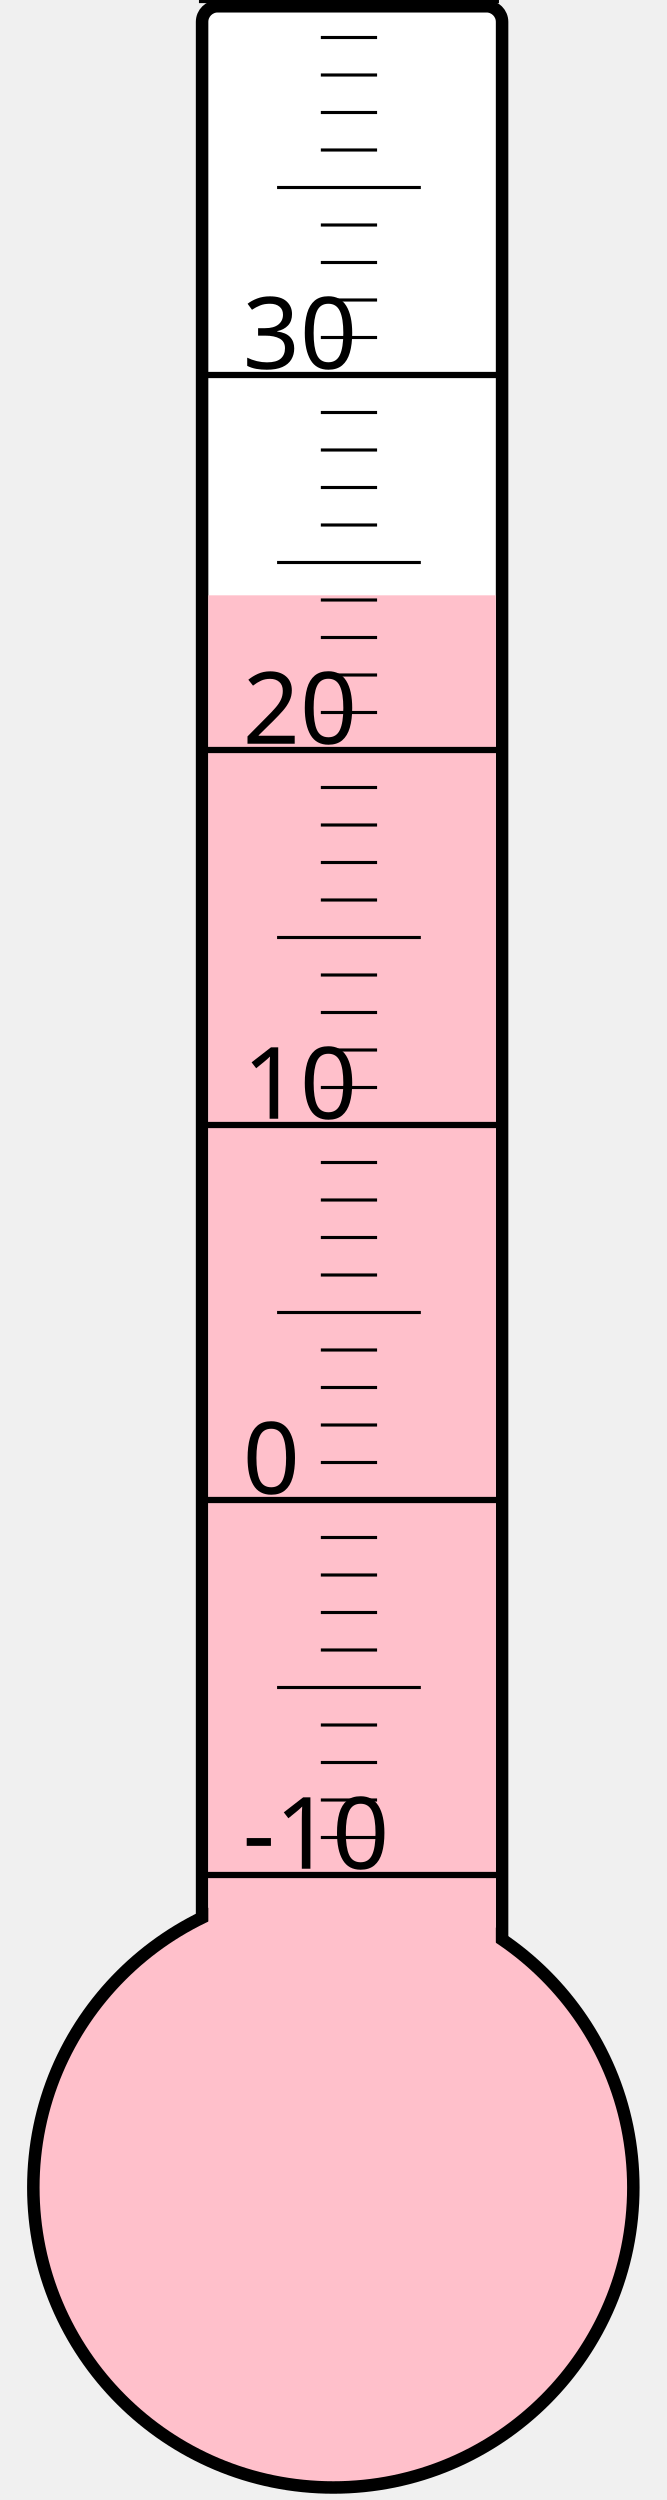
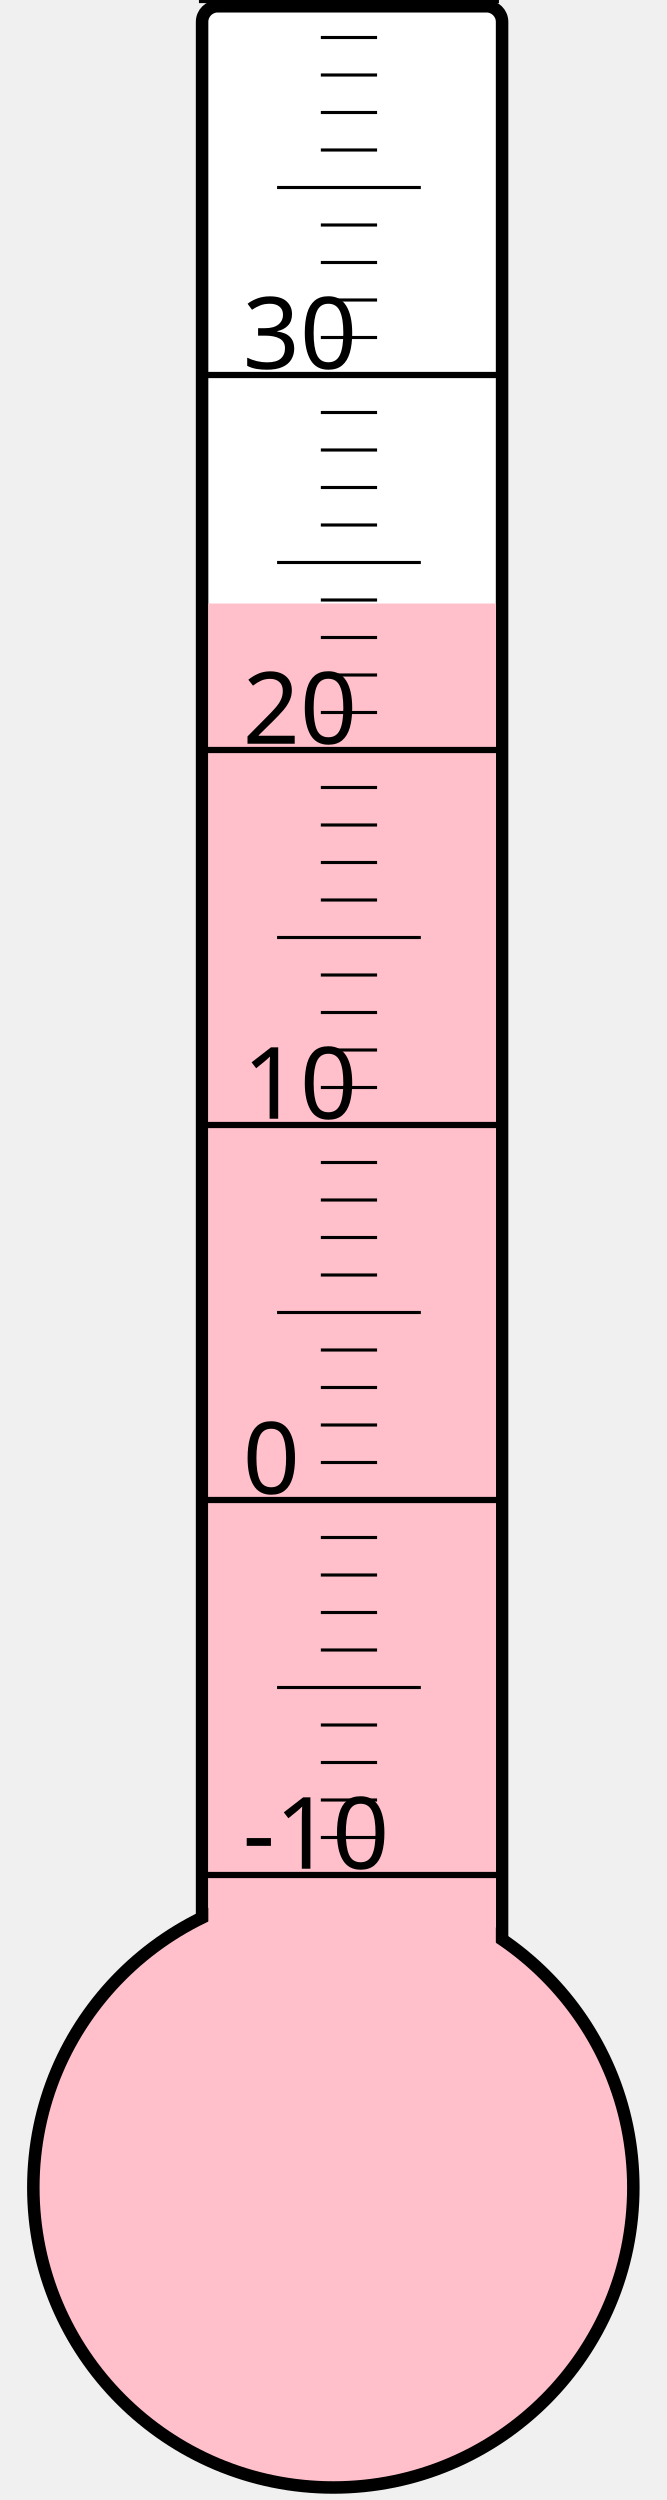
<svg xmlns="http://www.w3.org/2000/svg" width="40px" height="150px" viewBox="0 0 200 800">
  <rect width="200" height="800" x="0" y="0" style="fill: #ffffeb; fill-opacity: 0;" />
  <rect width="96" height="680" x="58" y="2" rx="5" ry="5" style="fill: white; fill-opacity: 1; stroke: black; stroke-width: 4;" />
  <circle cx="100" cy="700" r="96" style="fill: pink; stroke: black; stroke-width: 4;" />
-   <rect width="92" height="509.5" x="60" y="190.5" style="fill: pink; fill-opacity: 1; stroke-width: 0;" />
+   <rect width="92" height="506.875" x="60" y="193.125" style="fill: pink; fill-opacity: 1; stroke-width: 0;" />
  <text x="71" y="598" style="font-family: sans-serif; font-size: 24pt;">-10</text>
  <text x="71" y="478" style="font-family: sans-serif; font-size: 24pt;">0</text>
  <text x="71" y="358" style="font-family: sans-serif; font-size: 24pt;">10</text>
  <text x="71" y="238" style="font-family: sans-serif; font-size: 24pt;">20</text>
  <text x="71" y="118" style="font-family: sans-serif; font-size: 24pt;">30</text>
  <g style="stroke: black;">
    <line x1="57" y1="600" x2="153" y2="600" style="stroke-width: 2;" />
    <line x1="96" y1="588" x2="114" y2="588" style="stroke-width: 1;" />
    <line x1="96" y1="576" x2="114" y2="576" style="stroke-width: 1;" />
    <line x1="96" y1="564" x2="114" y2="564" style="stroke-width: 1;" />
    <line x1="96" y1="552" x2="114" y2="552" style="stroke-width: 1;" />
    <line x1="82" y1="540" x2="128" y2="540" style="stroke-width: 1;" />
    <line x1="96" y1="528" x2="114" y2="528" style="stroke-width: 1;" />
    <line x1="96" y1="516" x2="114" y2="516" style="stroke-width: 1;" />
    <line x1="96" y1="504" x2="114" y2="504" style="stroke-width: 1;" />
    <line x1="96" y1="492" x2="114" y2="492" style="stroke-width: 1;" />
    <line x1="57" y1="480" x2="153" y2="480" style="stroke-width: 2;" />
    <line x1="96" y1="468" x2="114" y2="468" style="stroke-width: 1;" />
    <line x1="96" y1="456" x2="114" y2="456" style="stroke-width: 1;" />
    <line x1="96" y1="444" x2="114" y2="444" style="stroke-width: 1;" />
    <line x1="96" y1="432" x2="114" y2="432" style="stroke-width: 1;" />
    <line x1="82" y1="420" x2="128" y2="420" style="stroke-width: 1;" />
    <line x1="96" y1="408" x2="114" y2="408" style="stroke-width: 1;" />
    <line x1="96" y1="396" x2="114" y2="396" style="stroke-width: 1;" />
    <line x1="96" y1="384" x2="114" y2="384" style="stroke-width: 1;" />
    <line x1="96" y1="372" x2="114" y2="372" style="stroke-width: 1;" />
    <line x1="57" y1="360" x2="153" y2="360" style="stroke-width: 2;" />
    <line x1="96" y1="348" x2="114" y2="348" style="stroke-width: 1;" />
    <line x1="96" y1="336" x2="114" y2="336" style="stroke-width: 1;" />
    <line x1="96" y1="324" x2="114" y2="324" style="stroke-width: 1;" />
    <line x1="96" y1="312" x2="114" y2="312" style="stroke-width: 1;" />
    <line x1="82" y1="300" x2="128" y2="300" style="stroke-width: 1;" />
    <line x1="96" y1="288" x2="114" y2="288" style="stroke-width: 1;" />
    <line x1="96" y1="276" x2="114" y2="276" style="stroke-width: 1;" />
    <line x1="96" y1="264" x2="114" y2="264" style="stroke-width: 1;" />
    <line x1="96" y1="252" x2="114" y2="252" style="stroke-width: 1;" />
    <line x1="57" y1="240" x2="153" y2="240" style="stroke-width: 2;" />
    <line x1="96" y1="228" x2="114" y2="228" style="stroke-width: 1;" />
    <line x1="96" y1="216" x2="114" y2="216" style="stroke-width: 1;" />
    <line x1="96" y1="204" x2="114" y2="204" style="stroke-width: 1;" />
    <line x1="96" y1="192" x2="114" y2="192" style="stroke-width: 1;" />
    <line x1="82" y1="180" x2="128" y2="180" style="stroke-width: 1;" />
    <line x1="96" y1="168" x2="114" y2="168" style="stroke-width: 1;" />
    <line x1="96" y1="156" x2="114" y2="156" style="stroke-width: 1;" />
    <line x1="96" y1="144" x2="114" y2="144" style="stroke-width: 1;" />
    <line x1="96" y1="132" x2="114" y2="132" style="stroke-width: 1;" />
    <line x1="57" y1="120" x2="153" y2="120" style="stroke-width: 2;" />
    <line x1="96" y1="108" x2="114" y2="108" style="stroke-width: 1;" />
    <line x1="96" y1="96" x2="114" y2="96" style="stroke-width: 1;" />
    <line x1="96" y1="84" x2="114" y2="84" style="stroke-width: 1;" />
    <line x1="96" y1="72" x2="114" y2="72" style="stroke-width: 1;" />
    <line x1="82" y1="60" x2="128" y2="60" style="stroke-width: 1;" />
    <line x1="96" y1="48" x2="114" y2="48" style="stroke-width: 1;" />
    <line x1="96" y1="36" x2="114" y2="36" style="stroke-width: 1;" />
    <line x1="96" y1="24" x2="114" y2="24" style="stroke-width: 1;" />
    <line x1="96" y1="12" x2="114" y2="12" style="stroke-width: 1;" />
    <line x1="57" y1="0" x2="153" y2="0" style="stroke-width: 2;" />
  </g>
</svg>
